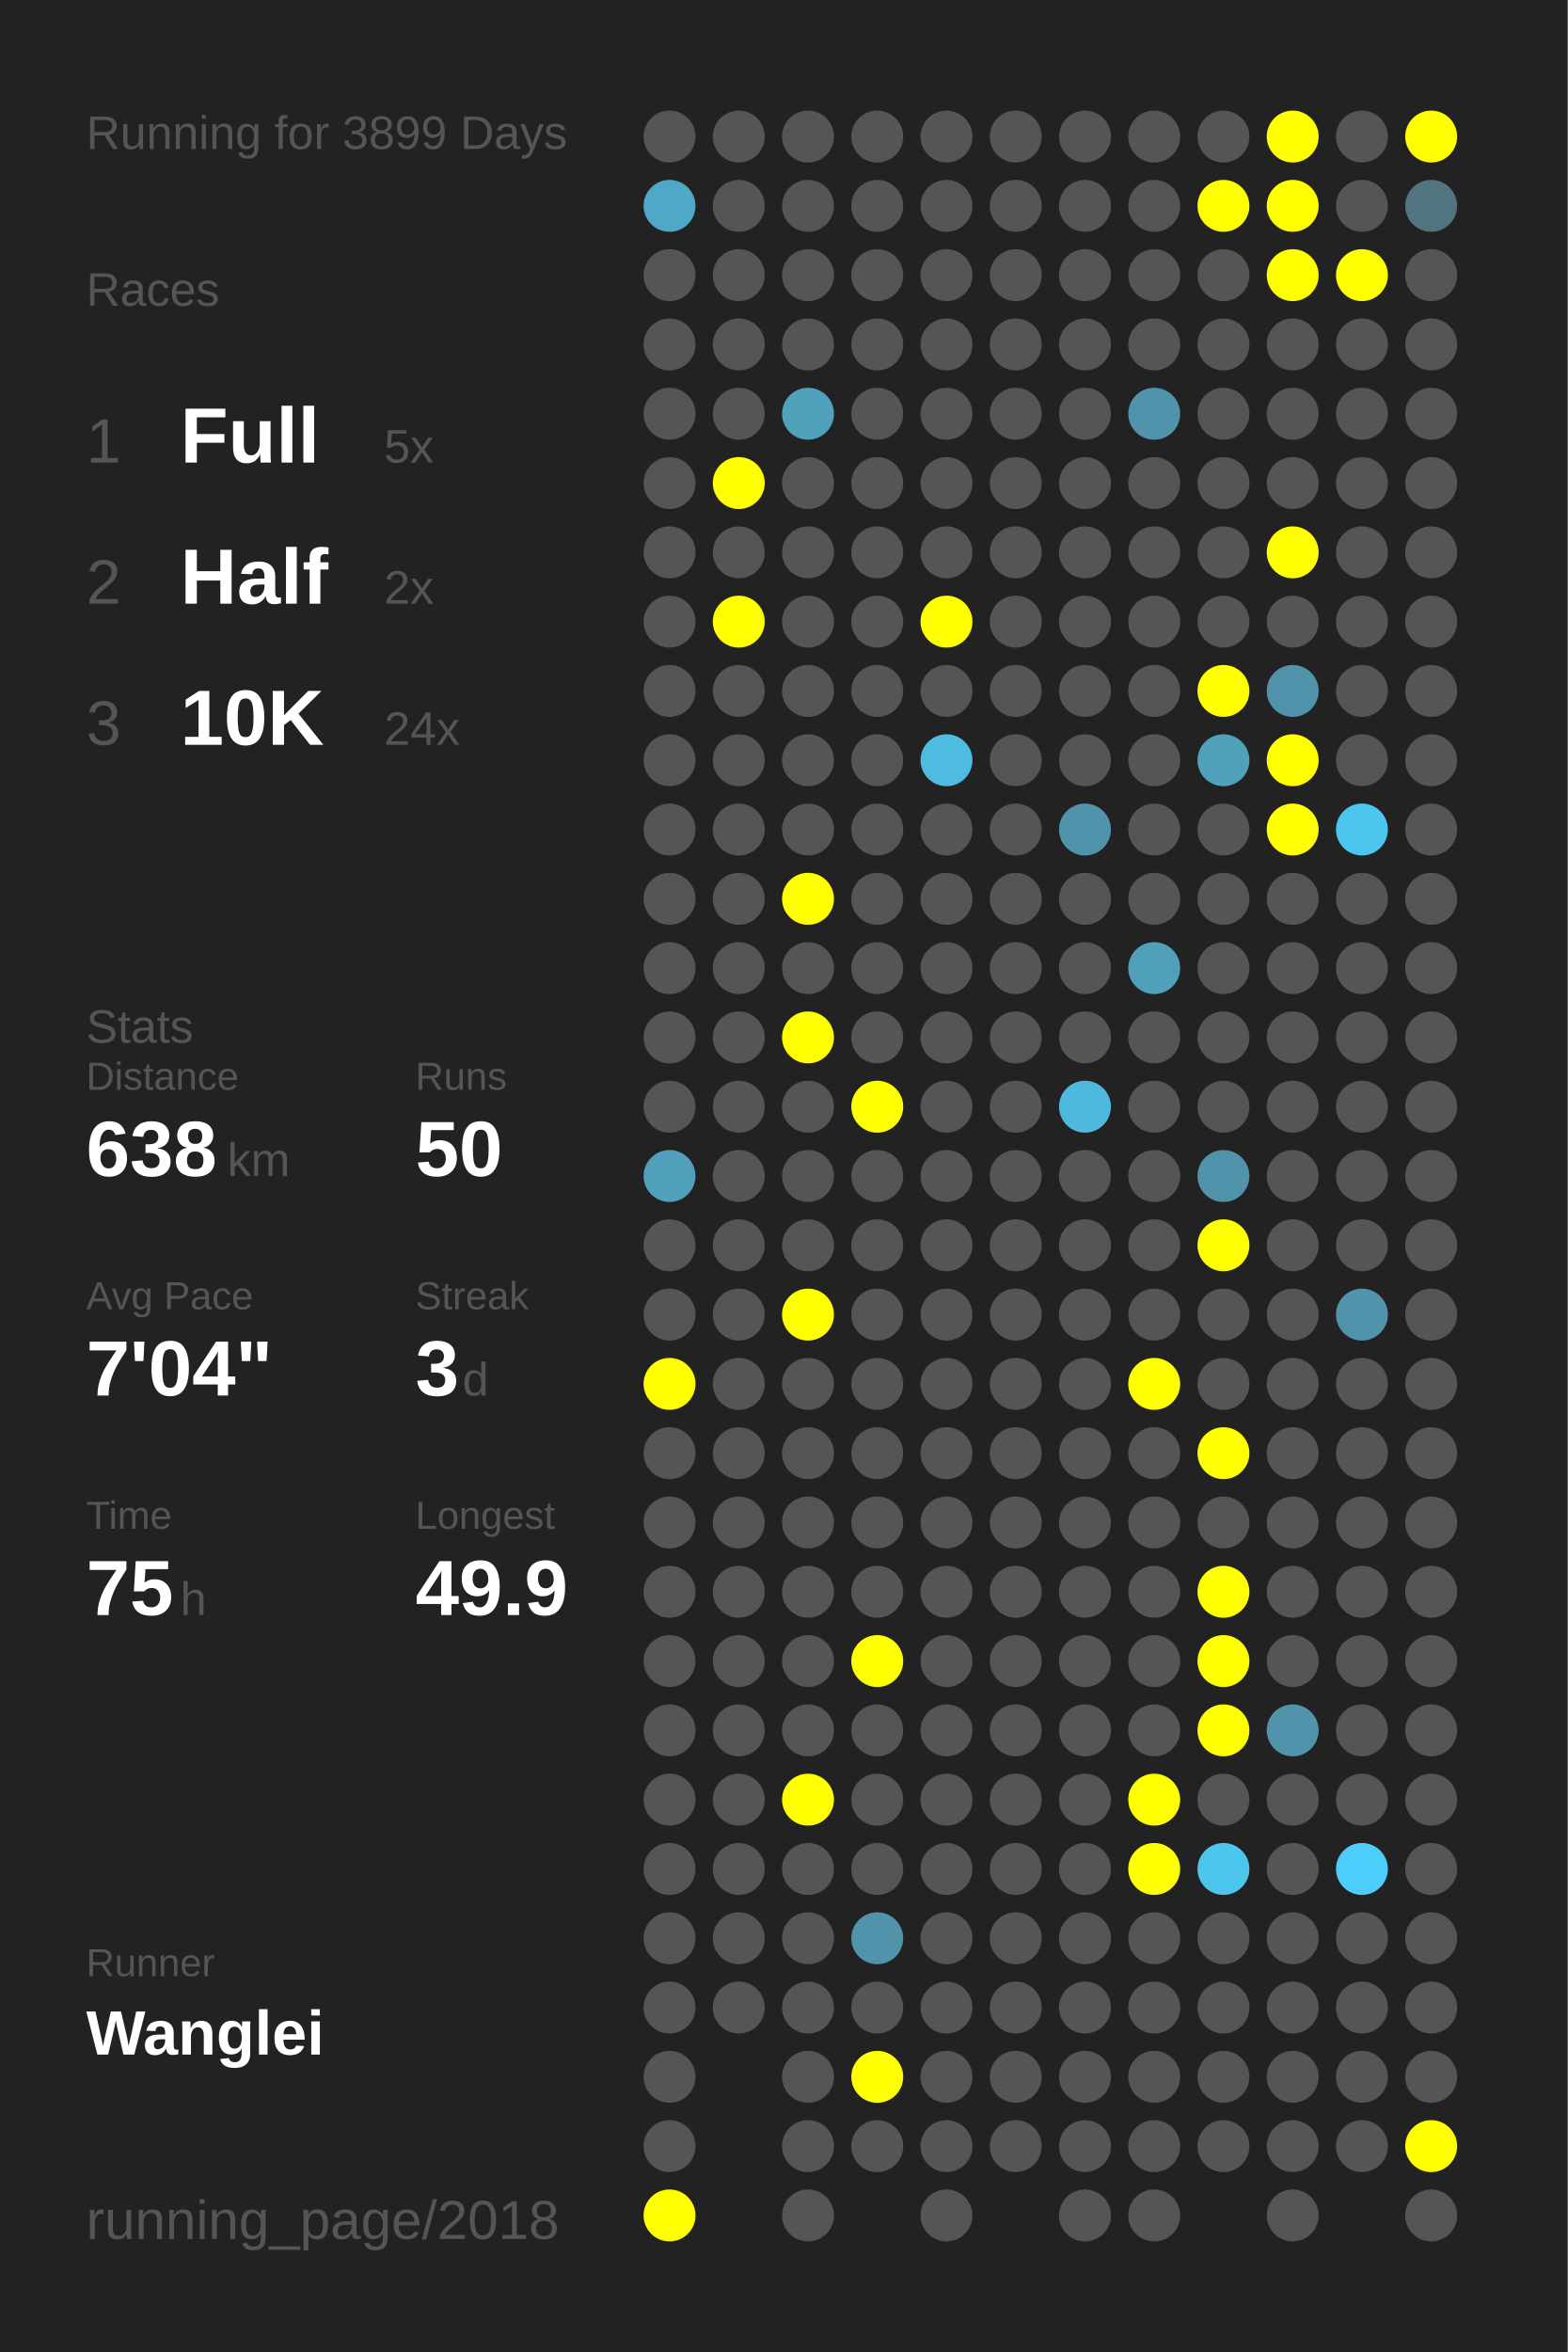
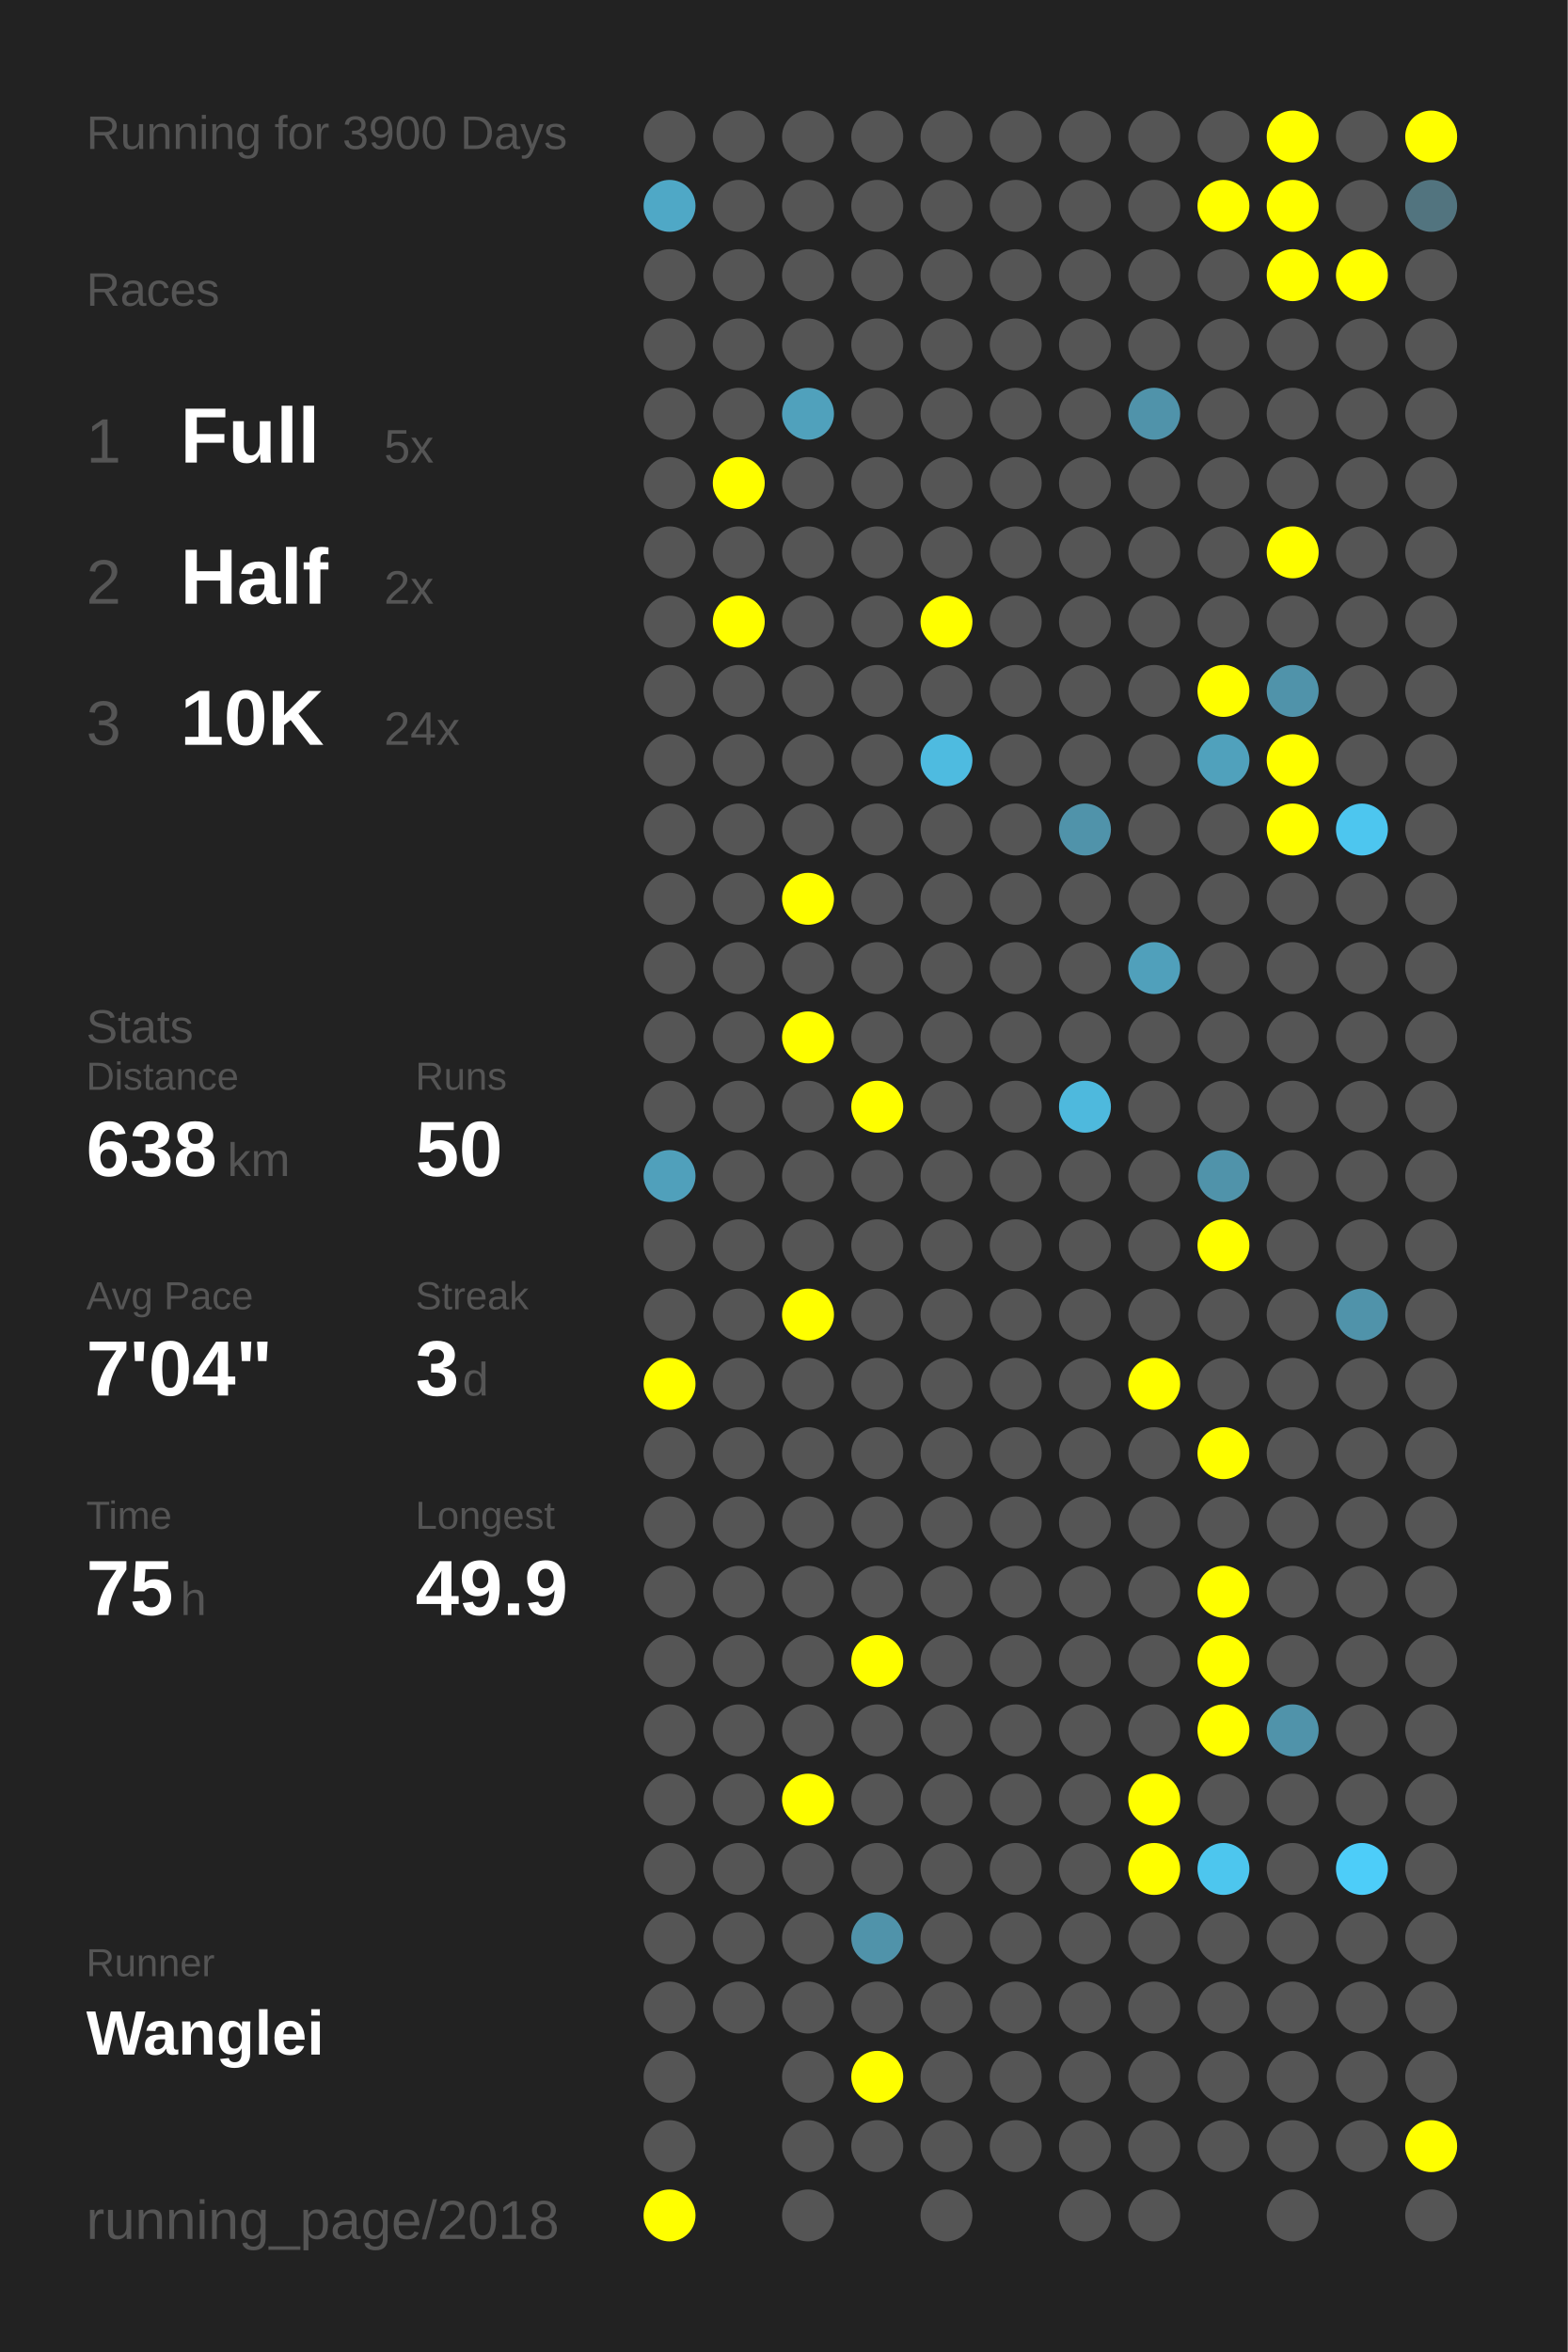
<svg xmlns="http://www.w3.org/2000/svg" baseProfile="full" height="300mm" version="1.1" viewBox="0,0,200,300" width="200mm">
  <defs />
  <rect fill="#222222" height="300" width="200" x="0" y="0" />
-   <text fill="#555555" style="font-size:6px; font-family:Arial;" x="11" y="19">Running for 3899 Days</text>
+   <text fill="#555555" style="font-size:6px; font-family:Arial;" x="11" y="19">Running for 3900 Days</text>
  <text fill="#555555" style="font-size:6px; font-family:Arial;" x="11" y="39">Races</text>
  <text fill="#555555" style="font-size:8px; font-family:Arial;" x="11" y="59">1</text>
  <text fill="#FFFFFF" style="font-size:10px; font-family:Arial; font-weight:bold;" x="23" y="59">Full</text>
  <text fill="#555555" style="font-size:6px; font-family:Arial;" x="49" y="59">5x</text>
  <text fill="#555555" style="font-size:8px; font-family:Arial;" x="11" y="77">2</text>
  <text fill="#FFFFFF" style="font-size:10px; font-family:Arial; font-weight:bold;" x="23" y="77">Half</text>
  <text fill="#555555" style="font-size:6px; font-family:Arial;" x="49" y="77">2x</text>
  <text fill="#555555" style="font-size:8px; font-family:Arial;" x="11" y="95">3</text>
  <text fill="#FFFFFF" style="font-size:10px; font-family:Arial; font-weight:bold;" x="23" y="95">10K</text>
  <text fill="#555555" style="font-size:6px; font-family:Arial;" x="49" y="95">24x</text>
  <text fill="#555555" style="font-size:6px; font-family:Arial;" x="11" y="133">Stats</text>
  <text fill="#555555" style="font-size:5px; font-family:Arial;" x="11" y="139">Distance</text>
  <text fill="#FFFFFF" style="font-size:10px; font-family:Arial; font-weight:bold;" x="11" y="150">638</text>
  <text fill="#555555" style="font-size:6px; font-family:Arial;" x="29" y="150">km</text>
  <text fill="#555555" style="font-size:5px; font-family:Arial;" x="53" y="139">Runs</text>
  <text fill="#FFFFFF" style="font-size:10px; font-family:Arial; font-weight:bold;" x="53" y="150">50</text>
  <text fill="#555555" style="font-size:5px; font-family:Arial;" x="11" y="167">Avg Pace</text>
  <text fill="#FFFFFF" style="font-size:10px; font-family:Arial; font-weight:bold;" x="11" y="178">7'04"</text>
  <text fill="#555555" style="font-size:5px; font-family:Arial;" x="53" y="167">Streak</text>
  <text fill="#FFFFFF" style="font-size:10px; font-family:Arial; font-weight:bold;" x="53" y="178">3</text>
  <text fill="#555555" style="font-size:6px; font-family:Arial;" x="59" y="178">d</text>
  <text fill="#555555" style="font-size:5px; font-family:Arial;" x="11" y="195">Time</text>
  <text fill="#FFFFFF" style="font-size:10px; font-family:Arial; font-weight:bold;" x="11" y="206">75</text>
  <text fill="#555555" style="font-size:6px; font-family:Arial;" x="23" y="206">h</text>
  <text fill="#555555" style="font-size:5px; font-family:Arial;" x="53" y="195">Longest</text>
  <text fill="#FFFFFF" style="font-size:10px; font-family:Arial; font-weight:bold;" x="53" y="206">49.9</text>
  <text fill="#555555" style="font-size:5px; font-family:Arial;" x="11" y="252.065">Runner</text>
  <text fill="#FFFFFF" style="font-size:8px; font-family:Arial; font-weight:bold;" x="11" y="262.065">Wanglei</text>
  <text fill="#555555" style="font-size:7px; font-family:Arial;" x="11" y="285.581">running_page/2018</text>
  <circle cx="85.417" cy="17.419" fill="#555555" r="3.312" />
  <circle cx="85.417" cy="26.258" fill="#4fa8c6" r="3.312" />
  <circle cx="85.417" cy="35.097" fill="#555555" r="3.312" />
  <circle cx="85.417" cy="43.935" fill="#555555" r="3.312" />
  <circle cx="85.417" cy="52.774" fill="#555555" r="3.312" />
  <circle cx="85.417" cy="61.613" fill="#555555" r="3.312" />
  <circle cx="85.417" cy="70.452" fill="#555555" r="3.312" />
  <circle cx="85.417" cy="79.29" fill="#555555" r="3.312" />
  <circle cx="85.417" cy="88.129" fill="#555555" r="3.312" />
  <circle cx="85.417" cy="96.968" fill="#555555" r="3.312" />
  <circle cx="85.417" cy="105.806" fill="#555555" r="3.312" />
  <circle cx="85.417" cy="114.645" fill="#555555" r="3.312" />
  <circle cx="85.417" cy="123.484" fill="#555555" r="3.312" />
  <circle cx="85.417" cy="132.323" fill="#555555" r="3.312" />
  <circle cx="85.417" cy="141.161" fill="#555555" r="3.312" />
  <circle cx="85.417" cy="150" fill="#50a0bb" r="3.312" />
  <circle cx="85.417" cy="158.839" fill="#555555" r="3.312" />
  <circle cx="85.417" cy="167.677" fill="#555555" r="3.312" />
  <circle cx="85.417" cy="176.516" fill="#FFFF00" r="3.312" />
  <circle cx="85.417" cy="185.355" fill="#555555" r="3.312" />
  <circle cx="85.417" cy="194.194" fill="#555555" r="3.312" />
  <circle cx="85.417" cy="203.032" fill="#555555" r="3.312" />
  <circle cx="85.417" cy="211.871" fill="#555555" r="3.312" />
  <circle cx="85.417" cy="220.71" fill="#555555" r="3.312" />
  <circle cx="85.417" cy="229.548" fill="#555555" r="3.312" />
  <circle cx="85.417" cy="238.387" fill="#555555" r="3.312" />
  <circle cx="85.417" cy="247.226" fill="#555555" r="3.312" />
  <circle cx="85.417" cy="256.065" fill="#555555" r="3.312" />
  <circle cx="85.417" cy="264.903" fill="#555555" r="3.312" />
  <circle cx="85.417" cy="273.742" fill="#555555" r="3.312" />
  <circle cx="85.417" cy="282.581" fill="#FFFF00" r="3.312" />
  <circle cx="94.25" cy="17.419" fill="#555555" r="3.312" />
  <circle cx="94.25" cy="26.258" fill="#555555" r="3.312" />
  <circle cx="94.25" cy="35.097" fill="#555555" r="3.312" />
  <circle cx="94.25" cy="43.935" fill="#555555" r="3.312" />
  <circle cx="94.25" cy="52.774" fill="#555555" r="3.312" />
  <circle cx="94.25" cy="61.613" fill="#FFFF00" r="3.312" />
  <circle cx="94.25" cy="70.452" fill="#555555" r="3.312" />
  <circle cx="94.25" cy="79.29" fill="#FFFF00" r="3.312" />
  <circle cx="94.25" cy="88.129" fill="#555555" r="3.312" />
  <circle cx="94.25" cy="96.968" fill="#555555" r="3.312" />
  <circle cx="94.25" cy="105.806" fill="#555555" r="3.312" />
  <circle cx="94.25" cy="114.645" fill="#555555" r="3.312" />
  <circle cx="94.25" cy="123.484" fill="#555555" r="3.312" />
  <circle cx="94.25" cy="132.323" fill="#555555" r="3.312" />
  <circle cx="94.25" cy="141.161" fill="#555555" r="3.312" />
  <circle cx="94.25" cy="150" fill="#555555" r="3.312" />
  <circle cx="94.25" cy="158.839" fill="#555555" r="3.312" />
  <circle cx="94.25" cy="167.677" fill="#555555" r="3.312" />
  <circle cx="94.25" cy="176.516" fill="#555555" r="3.312" />
  <circle cx="94.25" cy="185.355" fill="#555555" r="3.312" />
  <circle cx="94.25" cy="194.194" fill="#555555" r="3.312" />
  <circle cx="94.25" cy="203.032" fill="#555555" r="3.312" />
  <circle cx="94.25" cy="211.871" fill="#555555" r="3.312" />
  <circle cx="94.25" cy="220.71" fill="#555555" r="3.312" />
  <circle cx="94.25" cy="229.548" fill="#555555" r="3.312" />
  <circle cx="94.25" cy="238.387" fill="#555555" r="3.312" />
  <circle cx="94.25" cy="247.226" fill="#555555" r="3.312" />
  <circle cx="94.25" cy="256.065" fill="#555555" r="3.312" />
  <circle cx="103.083" cy="17.419" fill="#555555" r="3.312" />
  <circle cx="103.083" cy="26.258" fill="#555555" r="3.312" />
  <circle cx="103.083" cy="35.097" fill="#555555" r="3.312" />
  <circle cx="103.083" cy="43.935" fill="#555555" r="3.312" />
  <circle cx="103.083" cy="52.774" fill="#50a1bc" r="3.312" />
  <circle cx="103.083" cy="61.613" fill="#555555" r="3.312" />
  <circle cx="103.083" cy="70.452" fill="#555555" r="3.312" />
  <circle cx="103.083" cy="79.29" fill="#555555" r="3.312" />
  <circle cx="103.083" cy="88.129" fill="#555555" r="3.312" />
  <circle cx="103.083" cy="96.968" fill="#555555" r="3.312" />
  <circle cx="103.083" cy="105.806" fill="#555555" r="3.312" />
  <circle cx="103.083" cy="114.645" fill="#FFFF00" r="3.312" />
  <circle cx="103.083" cy="123.484" fill="#555555" r="3.312" />
  <circle cx="103.083" cy="132.323" fill="#FFFF00" r="3.312" />
  <circle cx="103.083" cy="141.161" fill="#555555" r="3.312" />
  <circle cx="103.083" cy="150" fill="#555555" r="3.312" />
  <circle cx="103.083" cy="158.839" fill="#555555" r="3.312" />
  <circle cx="103.083" cy="167.677" fill="#FFFF00" r="3.312" />
  <circle cx="103.083" cy="176.516" fill="#555555" r="3.312" />
  <circle cx="103.083" cy="185.355" fill="#555555" r="3.312" />
  <circle cx="103.083" cy="194.194" fill="#555555" r="3.312" />
  <circle cx="103.083" cy="203.032" fill="#555555" r="3.312" />
  <circle cx="103.083" cy="211.871" fill="#555555" r="3.312" />
  <circle cx="103.083" cy="220.71" fill="#555555" r="3.312" />
  <circle cx="103.083" cy="229.548" fill="#FFFF00" r="3.312" />
  <circle cx="103.083" cy="238.387" fill="#555555" r="3.312" />
  <circle cx="103.083" cy="247.226" fill="#555555" r="3.312" />
  <circle cx="103.083" cy="256.065" fill="#555555" r="3.312" />
  <circle cx="103.083" cy="264.903" fill="#555555" r="3.312" />
  <circle cx="103.083" cy="273.742" fill="#555555" r="3.312" />
  <circle cx="103.083" cy="282.581" fill="#555555" r="3.312" />
  <circle cx="111.917" cy="17.419" fill="#555555" r="3.312" />
  <circle cx="111.917" cy="26.258" fill="#555555" r="3.312" />
  <circle cx="111.917" cy="35.097" fill="#555555" r="3.312" />
  <circle cx="111.917" cy="43.935" fill="#555555" r="3.312" />
  <circle cx="111.917" cy="52.774" fill="#555555" r="3.312" />
  <circle cx="111.917" cy="61.613" fill="#555555" r="3.312" />
  <circle cx="111.917" cy="70.452" fill="#555555" r="3.312" />
  <circle cx="111.917" cy="79.29" fill="#555555" r="3.312" />
  <circle cx="111.917" cy="88.129" fill="#555555" r="3.312" />
  <circle cx="111.917" cy="96.968" fill="#555555" r="3.312" />
  <circle cx="111.917" cy="105.806" fill="#555555" r="3.312" />
  <circle cx="111.917" cy="114.645" fill="#555555" r="3.312" />
  <circle cx="111.917" cy="123.484" fill="#555555" r="3.312" />
  <circle cx="111.917" cy="132.323" fill="#555555" r="3.312" />
  <circle cx="111.917" cy="141.161" fill="#FFFF00" r="3.312" />
  <circle cx="111.917" cy="150" fill="#555555" r="3.312" />
  <circle cx="111.917" cy="158.839" fill="#555555" r="3.312" />
  <circle cx="111.917" cy="167.677" fill="#555555" r="3.312" />
  <circle cx="111.917" cy="176.516" fill="#555555" r="3.312" />
  <circle cx="111.917" cy="185.355" fill="#555555" r="3.312" />
  <circle cx="111.917" cy="194.194" fill="#555555" r="3.312" />
  <circle cx="111.917" cy="203.032" fill="#555555" r="3.312" />
  <circle cx="111.917" cy="211.871" fill="#FFFF00" r="3.312" />
  <circle cx="111.917" cy="220.71" fill="#555555" r="3.312" />
  <circle cx="111.917" cy="229.548" fill="#555555" r="3.312" />
  <circle cx="111.917" cy="238.387" fill="#555555" r="3.312" />
  <circle cx="111.917" cy="247.226" fill="#5093aa" r="3.312" />
  <circle cx="111.917" cy="256.065" fill="#555555" r="3.312" />
  <circle cx="111.917" cy="264.903" fill="#FFFF00" r="3.312" />
  <circle cx="111.917" cy="273.742" fill="#555555" r="3.312" />
  <circle cx="120.75" cy="17.419" fill="#555555" r="3.312" />
  <circle cx="120.75" cy="26.258" fill="#555555" r="3.312" />
  <circle cx="120.75" cy="35.097" fill="#555555" r="3.312" />
  <circle cx="120.75" cy="43.935" fill="#555555" r="3.312" />
  <circle cx="120.75" cy="52.774" fill="#555555" r="3.312" />
  <circle cx="120.75" cy="61.613" fill="#555555" r="3.312" />
  <circle cx="120.75" cy="70.452" fill="#555555" r="3.312" />
  <circle cx="120.75" cy="79.29" fill="#FFFF00" r="3.312" />
  <circle cx="120.75" cy="88.129" fill="#555555" r="3.312" />
  <circle cx="120.75" cy="96.968" fill="#4ebbe0" r="3.312" />
  <circle cx="120.75" cy="105.806" fill="#555555" r="3.312" />
  <circle cx="120.75" cy="114.645" fill="#555555" r="3.312" />
  <circle cx="120.75" cy="123.484" fill="#555555" r="3.312" />
  <circle cx="120.75" cy="132.323" fill="#555555" r="3.312" />
  <circle cx="120.75" cy="141.161" fill="#555555" r="3.312" />
  <circle cx="120.75" cy="150" fill="#555555" r="3.312" />
  <circle cx="120.75" cy="158.839" fill="#555555" r="3.312" />
  <circle cx="120.75" cy="167.677" fill="#555555" r="3.312" />
  <circle cx="120.75" cy="176.516" fill="#555555" r="3.312" />
  <circle cx="120.75" cy="185.355" fill="#555555" r="3.312" />
  <circle cx="120.75" cy="194.194" fill="#555555" r="3.312" />
  <circle cx="120.75" cy="203.032" fill="#555555" r="3.312" />
  <circle cx="120.75" cy="211.871" fill="#555555" r="3.312" />
  <circle cx="120.75" cy="220.71" fill="#555555" r="3.312" />
  <circle cx="120.75" cy="229.548" fill="#555555" r="3.312" />
  <circle cx="120.75" cy="238.387" fill="#555555" r="3.312" />
  <circle cx="120.75" cy="247.226" fill="#555555" r="3.312" />
  <circle cx="120.75" cy="256.065" fill="#555555" r="3.312" />
  <circle cx="120.75" cy="264.903" fill="#555555" r="3.312" />
  <circle cx="120.75" cy="273.742" fill="#555555" r="3.312" />
  <circle cx="120.75" cy="282.581" fill="#555555" r="3.312" />
  <circle cx="129.583" cy="17.419" fill="#555555" r="3.312" />
  <circle cx="129.583" cy="26.258" fill="#555555" r="3.312" />
  <circle cx="129.583" cy="35.097" fill="#555555" r="3.312" />
  <circle cx="129.583" cy="43.935" fill="#555555" r="3.312" />
  <circle cx="129.583" cy="52.774" fill="#555555" r="3.312" />
  <circle cx="129.583" cy="61.613" fill="#555555" r="3.312" />
  <circle cx="129.583" cy="70.452" fill="#555555" r="3.312" />
  <circle cx="129.583" cy="79.29" fill="#555555" r="3.312" />
  <circle cx="129.583" cy="88.129" fill="#555555" r="3.312" />
  <circle cx="129.583" cy="96.968" fill="#555555" r="3.312" />
  <circle cx="129.583" cy="105.806" fill="#555555" r="3.312" />
  <circle cx="129.583" cy="114.645" fill="#555555" r="3.312" />
  <circle cx="129.583" cy="123.484" fill="#555555" r="3.312" />
  <circle cx="129.583" cy="132.323" fill="#555555" r="3.312" />
  <circle cx="129.583" cy="141.161" fill="#555555" r="3.312" />
  <circle cx="129.583" cy="150" fill="#555555" r="3.312" />
  <circle cx="129.583" cy="158.839" fill="#555555" r="3.312" />
  <circle cx="129.583" cy="167.677" fill="#555555" r="3.312" />
  <circle cx="129.583" cy="176.516" fill="#555555" r="3.312" />
  <circle cx="129.583" cy="185.355" fill="#555555" r="3.312" />
  <circle cx="129.583" cy="194.194" fill="#555555" r="3.312" />
  <circle cx="129.583" cy="203.032" fill="#555555" r="3.312" />
  <circle cx="129.583" cy="211.871" fill="#555555" r="3.312" />
  <circle cx="129.583" cy="220.71" fill="#555555" r="3.312" />
  <circle cx="129.583" cy="229.548" fill="#555555" r="3.312" />
  <circle cx="129.583" cy="238.387" fill="#555555" r="3.312" />
  <circle cx="129.583" cy="247.226" fill="#555555" r="3.312" />
  <circle cx="129.583" cy="256.065" fill="#555555" r="3.312" />
  <circle cx="129.583" cy="264.903" fill="#555555" r="3.312" />
  <circle cx="129.583" cy="273.742" fill="#555555" r="3.312" />
  <circle cx="138.417" cy="17.419" fill="#555555" r="3.312" />
  <circle cx="138.417" cy="26.258" fill="#555555" r="3.312" />
  <circle cx="138.417" cy="35.097" fill="#555555" r="3.312" />
  <circle cx="138.417" cy="43.935" fill="#555555" r="3.312" />
  <circle cx="138.417" cy="52.774" fill="#555555" r="3.312" />
  <circle cx="138.417" cy="61.613" fill="#555555" r="3.312" />
  <circle cx="138.417" cy="70.452" fill="#555555" r="3.312" />
  <circle cx="138.417" cy="79.29" fill="#555555" r="3.312" />
  <circle cx="138.417" cy="88.129" fill="#555555" r="3.312" />
  <circle cx="138.417" cy="96.968" fill="#555555" r="3.312" />
  <circle cx="138.417" cy="105.806" fill="#5093aa" r="3.312" />
  <circle cx="138.417" cy="114.645" fill="#555555" r="3.312" />
  <circle cx="138.417" cy="123.484" fill="#555555" r="3.312" />
  <circle cx="138.417" cy="132.323" fill="#555555" r="3.312" />
  <circle cx="138.417" cy="141.161" fill="#4eb9dd" r="3.312" />
  <circle cx="138.417" cy="150" fill="#555555" r="3.312" />
  <circle cx="138.417" cy="158.839" fill="#555555" r="3.312" />
  <circle cx="138.417" cy="167.677" fill="#555555" r="3.312" />
  <circle cx="138.417" cy="176.516" fill="#555555" r="3.312" />
  <circle cx="138.417" cy="185.355" fill="#555555" r="3.312" />
  <circle cx="138.417" cy="194.194" fill="#555555" r="3.312" />
  <circle cx="138.417" cy="203.032" fill="#555555" r="3.312" />
  <circle cx="138.417" cy="211.871" fill="#555555" r="3.312" />
  <circle cx="138.417" cy="220.71" fill="#555555" r="3.312" />
  <circle cx="138.417" cy="229.548" fill="#555555" r="3.312" />
  <circle cx="138.417" cy="238.387" fill="#555555" r="3.312" />
  <circle cx="138.417" cy="247.226" fill="#555555" r="3.312" />
  <circle cx="138.417" cy="256.065" fill="#555555" r="3.312" />
  <circle cx="138.417" cy="264.903" fill="#555555" r="3.312" />
  <circle cx="138.417" cy="273.742" fill="#555555" r="3.312" />
  <circle cx="138.417" cy="282.581" fill="#555555" r="3.312" />
  <circle cx="147.25" cy="17.419" fill="#555555" r="3.312" />
  <circle cx="147.25" cy="26.258" fill="#555555" r="3.312" />
  <circle cx="147.25" cy="35.097" fill="#555555" r="3.312" />
  <circle cx="147.25" cy="43.935" fill="#555555" r="3.312" />
  <circle cx="147.25" cy="52.774" fill="#5093aa" r="3.312" />
  <circle cx="147.25" cy="61.613" fill="#555555" r="3.312" />
  <circle cx="147.25" cy="70.452" fill="#555555" r="3.312" />
  <circle cx="147.25" cy="79.29" fill="#555555" r="3.312" />
  <circle cx="147.25" cy="88.129" fill="#555555" r="3.312" />
  <circle cx="147.25" cy="96.968" fill="#555555" r="3.312" />
  <circle cx="147.25" cy="105.806" fill="#555555" r="3.312" />
  <circle cx="147.25" cy="114.645" fill="#555555" r="3.312" />
  <circle cx="147.25" cy="123.484" fill="#50a0bb" r="3.312" />
  <circle cx="147.25" cy="132.323" fill="#555555" r="3.312" />
  <circle cx="147.25" cy="141.161" fill="#555555" r="3.312" />
  <circle cx="147.25" cy="150" fill="#555555" r="3.312" />
  <circle cx="147.25" cy="158.839" fill="#555555" r="3.312" />
  <circle cx="147.25" cy="167.677" fill="#555555" r="3.312" />
  <circle cx="147.25" cy="176.516" fill="#FFFF00" r="3.312" />
  <circle cx="147.25" cy="185.355" fill="#555555" r="3.312" />
  <circle cx="147.25" cy="194.194" fill="#555555" r="3.312" />
  <circle cx="147.25" cy="203.032" fill="#555555" r="3.312" />
  <circle cx="147.25" cy="211.871" fill="#555555" r="3.312" />
  <circle cx="147.25" cy="220.71" fill="#555555" r="3.312" />
  <circle cx="147.25" cy="229.548" fill="#FFFF00" r="3.312" />
  <circle cx="147.25" cy="238.387" fill="#FFFF00" r="3.312" />
  <circle cx="147.25" cy="247.226" fill="#555555" r="3.312" />
  <circle cx="147.25" cy="256.065" fill="#555555" r="3.312" />
  <circle cx="147.25" cy="264.903" fill="#555555" r="3.312" />
  <circle cx="147.25" cy="273.742" fill="#555555" r="3.312" />
  <circle cx="147.25" cy="282.581" fill="#555555" r="3.312" />
  <circle cx="156.083" cy="17.419" fill="#555555" r="3.312" />
  <circle cx="156.083" cy="26.258" fill="#FFFF00" r="3.312" />
  <circle cx="156.083" cy="35.097" fill="#555555" r="3.312" />
  <circle cx="156.083" cy="43.935" fill="#555555" r="3.312" />
  <circle cx="156.083" cy="52.774" fill="#555555" r="3.312" />
  <circle cx="156.083" cy="61.613" fill="#555555" r="3.312" />
  <circle cx="156.083" cy="70.452" fill="#555555" r="3.312" />
  <circle cx="156.083" cy="79.29" fill="#555555" r="3.312" />
  <circle cx="156.083" cy="88.129" fill="#FFFF00" r="3.312" />
  <circle cx="156.083" cy="96.968" fill="#50a1bc" r="3.312" />
  <circle cx="156.083" cy="105.806" fill="#555555" r="3.312" />
  <circle cx="156.083" cy="114.645" fill="#555555" r="3.312" />
  <circle cx="156.083" cy="123.484" fill="#555555" r="3.312" />
  <circle cx="156.083" cy="132.323" fill="#555555" r="3.312" />
  <circle cx="156.083" cy="141.161" fill="#555555" r="3.312" />
  <circle cx="156.083" cy="150" fill="#5093aa" r="3.312" />
  <circle cx="156.083" cy="158.839" fill="#FFFF00" r="3.312" />
  <circle cx="156.083" cy="167.677" fill="#555555" r="3.312" />
  <circle cx="156.083" cy="176.516" fill="#555555" r="3.312" />
  <circle cx="156.083" cy="185.355" fill="#FFFF00" r="3.312" />
  <circle cx="156.083" cy="194.194" fill="#555555" r="3.312" />
  <circle cx="156.083" cy="203.032" fill="#FFFF00" r="3.312" />
  <circle cx="156.083" cy="211.871" fill="#FFFF00" r="3.312" />
  <circle cx="156.083" cy="220.71" fill="#FFFF00" r="3.312" />
  <circle cx="156.083" cy="229.548" fill="#555555" r="3.312" />
  <circle cx="156.083" cy="238.387" fill="#4dc6ee" r="3.312" />
  <circle cx="156.083" cy="247.226" fill="#555555" r="3.312" />
  <circle cx="156.083" cy="256.065" fill="#555555" r="3.312" />
  <circle cx="156.083" cy="264.903" fill="#555555" r="3.312" />
  <circle cx="156.083" cy="273.742" fill="#555555" r="3.312" />
  <circle cx="164.917" cy="17.419" fill="#FFFF00" r="3.312" />
  <circle cx="164.917" cy="26.258" fill="#FFFF00" r="3.312" />
  <circle cx="164.917" cy="35.097" fill="#FFFF00" r="3.312" />
  <circle cx="164.917" cy="43.935" fill="#555555" r="3.312" />
  <circle cx="164.917" cy="52.774" fill="#555555" r="3.312" />
  <circle cx="164.917" cy="61.613" fill="#555555" r="3.312" />
  <circle cx="164.917" cy="70.452" fill="#FFFF00" r="3.312" />
  <circle cx="164.917" cy="79.29" fill="#555555" r="3.312" />
  <circle cx="164.917" cy="88.129" fill="#5093aa" r="3.312" />
  <circle cx="164.917" cy="96.968" fill="#FFFF00" r="3.312" />
  <circle cx="164.917" cy="105.806" fill="#FFFF00" r="3.312" />
  <circle cx="164.917" cy="114.645" fill="#555555" r="3.312" />
  <circle cx="164.917" cy="123.484" fill="#555555" r="3.312" />
  <circle cx="164.917" cy="132.323" fill="#555555" r="3.312" />
  <circle cx="164.917" cy="141.161" fill="#555555" r="3.312" />
  <circle cx="164.917" cy="150" fill="#555555" r="3.312" />
  <circle cx="164.917" cy="158.839" fill="#555555" r="3.312" />
  <circle cx="164.917" cy="167.677" fill="#555555" r="3.312" />
  <circle cx="164.917" cy="176.516" fill="#555555" r="3.312" />
  <circle cx="164.917" cy="185.355" fill="#555555" r="3.312" />
  <circle cx="164.917" cy="194.194" fill="#555555" r="3.312" />
  <circle cx="164.917" cy="203.032" fill="#555555" r="3.312" />
  <circle cx="164.917" cy="211.871" fill="#555555" r="3.312" />
  <circle cx="164.917" cy="220.71" fill="#5093aa" r="3.312" />
  <circle cx="164.917" cy="229.548" fill="#555555" r="3.312" />
  <circle cx="164.917" cy="238.387" fill="#555555" r="3.312" />
  <circle cx="164.917" cy="247.226" fill="#555555" r="3.312" />
  <circle cx="164.917" cy="256.065" fill="#555555" r="3.312" />
  <circle cx="164.917" cy="264.903" fill="#555555" r="3.312" />
  <circle cx="164.917" cy="273.742" fill="#555555" r="3.312" />
  <circle cx="164.917" cy="282.581" fill="#555555" r="3.312" />
  <circle cx="173.75" cy="17.419" fill="#555555" r="3.312" />
  <circle cx="173.75" cy="26.258" fill="#555555" r="3.312" />
  <circle cx="173.75" cy="35.097" fill="#FFFF00" r="3.312" />
  <circle cx="173.75" cy="43.935" fill="#555555" r="3.312" />
  <circle cx="173.75" cy="52.774" fill="#555555" r="3.312" />
  <circle cx="173.75" cy="61.613" fill="#555555" r="3.312" />
  <circle cx="173.75" cy="70.452" fill="#555555" r="3.312" />
  <circle cx="173.75" cy="79.29" fill="#555555" r="3.312" />
  <circle cx="173.75" cy="88.129" fill="#555555" r="3.312" />
  <circle cx="173.75" cy="96.968" fill="#555555" r="3.312" />
  <circle cx="173.75" cy="105.806" fill="#4dc6ef" r="3.312" />
  <circle cx="173.75" cy="114.645" fill="#555555" r="3.312" />
  <circle cx="173.75" cy="123.484" fill="#555555" r="3.312" />
  <circle cx="173.75" cy="132.323" fill="#555555" r="3.312" />
  <circle cx="173.75" cy="141.161" fill="#555555" r="3.312" />
  <circle cx="173.75" cy="150" fill="#555555" r="3.312" />
  <circle cx="173.75" cy="158.839" fill="#555555" r="3.312" />
  <circle cx="173.75" cy="167.677" fill="#5093aa" r="3.312" />
  <circle cx="173.75" cy="176.516" fill="#555555" r="3.312" />
  <circle cx="173.75" cy="185.355" fill="#555555" r="3.312" />
  <circle cx="173.75" cy="194.194" fill="#555555" r="3.312" />
  <circle cx="173.75" cy="203.032" fill="#555555" r="3.312" />
  <circle cx="173.75" cy="211.871" fill="#555555" r="3.312" />
  <circle cx="173.75" cy="220.71" fill="#555555" r="3.312" />
  <circle cx="173.75" cy="229.548" fill="#555555" r="3.312" />
  <circle cx="173.75" cy="238.387" fill="#4dcdf9" r="3.312" />
  <circle cx="173.75" cy="247.226" fill="#555555" r="3.312" />
  <circle cx="173.75" cy="256.065" fill="#555555" r="3.312" />
  <circle cx="173.75" cy="264.903" fill="#555555" r="3.312" />
  <circle cx="173.75" cy="273.742" fill="#555555" r="3.312" />
  <circle cx="182.583" cy="17.419" fill="#FFFF00" r="3.312" />
  <circle cx="182.583" cy="26.258" fill="#52747f" r="3.312" />
  <circle cx="182.583" cy="35.097" fill="#555555" r="3.312" />
  <circle cx="182.583" cy="43.935" fill="#555555" r="3.312" />
  <circle cx="182.583" cy="52.774" fill="#555555" r="3.312" />
  <circle cx="182.583" cy="61.613" fill="#555555" r="3.312" />
  <circle cx="182.583" cy="70.452" fill="#555555" r="3.312" />
  <circle cx="182.583" cy="79.29" fill="#555555" r="3.312" />
  <circle cx="182.583" cy="88.129" fill="#555555" r="3.312" />
  <circle cx="182.583" cy="96.968" fill="#555555" r="3.312" />
  <circle cx="182.583" cy="105.806" fill="#555555" r="3.312" />
  <circle cx="182.583" cy="114.645" fill="#555555" r="3.312" />
  <circle cx="182.583" cy="123.484" fill="#555555" r="3.312" />
  <circle cx="182.583" cy="132.323" fill="#555555" r="3.312" />
  <circle cx="182.583" cy="141.161" fill="#555555" r="3.312" />
  <circle cx="182.583" cy="150" fill="#555555" r="3.312" />
  <circle cx="182.583" cy="158.839" fill="#555555" r="3.312" />
  <circle cx="182.583" cy="167.677" fill="#555555" r="3.312" />
  <circle cx="182.583" cy="176.516" fill="#555555" r="3.312" />
  <circle cx="182.583" cy="185.355" fill="#555555" r="3.312" />
  <circle cx="182.583" cy="194.194" fill="#555555" r="3.312" />
  <circle cx="182.583" cy="203.032" fill="#555555" r="3.312" />
  <circle cx="182.583" cy="211.871" fill="#555555" r="3.312" />
  <circle cx="182.583" cy="220.71" fill="#555555" r="3.312" />
  <circle cx="182.583" cy="229.548" fill="#555555" r="3.312" />
  <circle cx="182.583" cy="238.387" fill="#555555" r="3.312" />
  <circle cx="182.583" cy="247.226" fill="#555555" r="3.312" />
  <circle cx="182.583" cy="256.065" fill="#555555" r="3.312" />
  <circle cx="182.583" cy="264.903" fill="#555555" r="3.312" />
  <circle cx="182.583" cy="273.742" fill="#FFFF00" r="3.312" />
  <circle cx="182.583" cy="282.581" fill="#555555" r="3.312" />
</svg>
